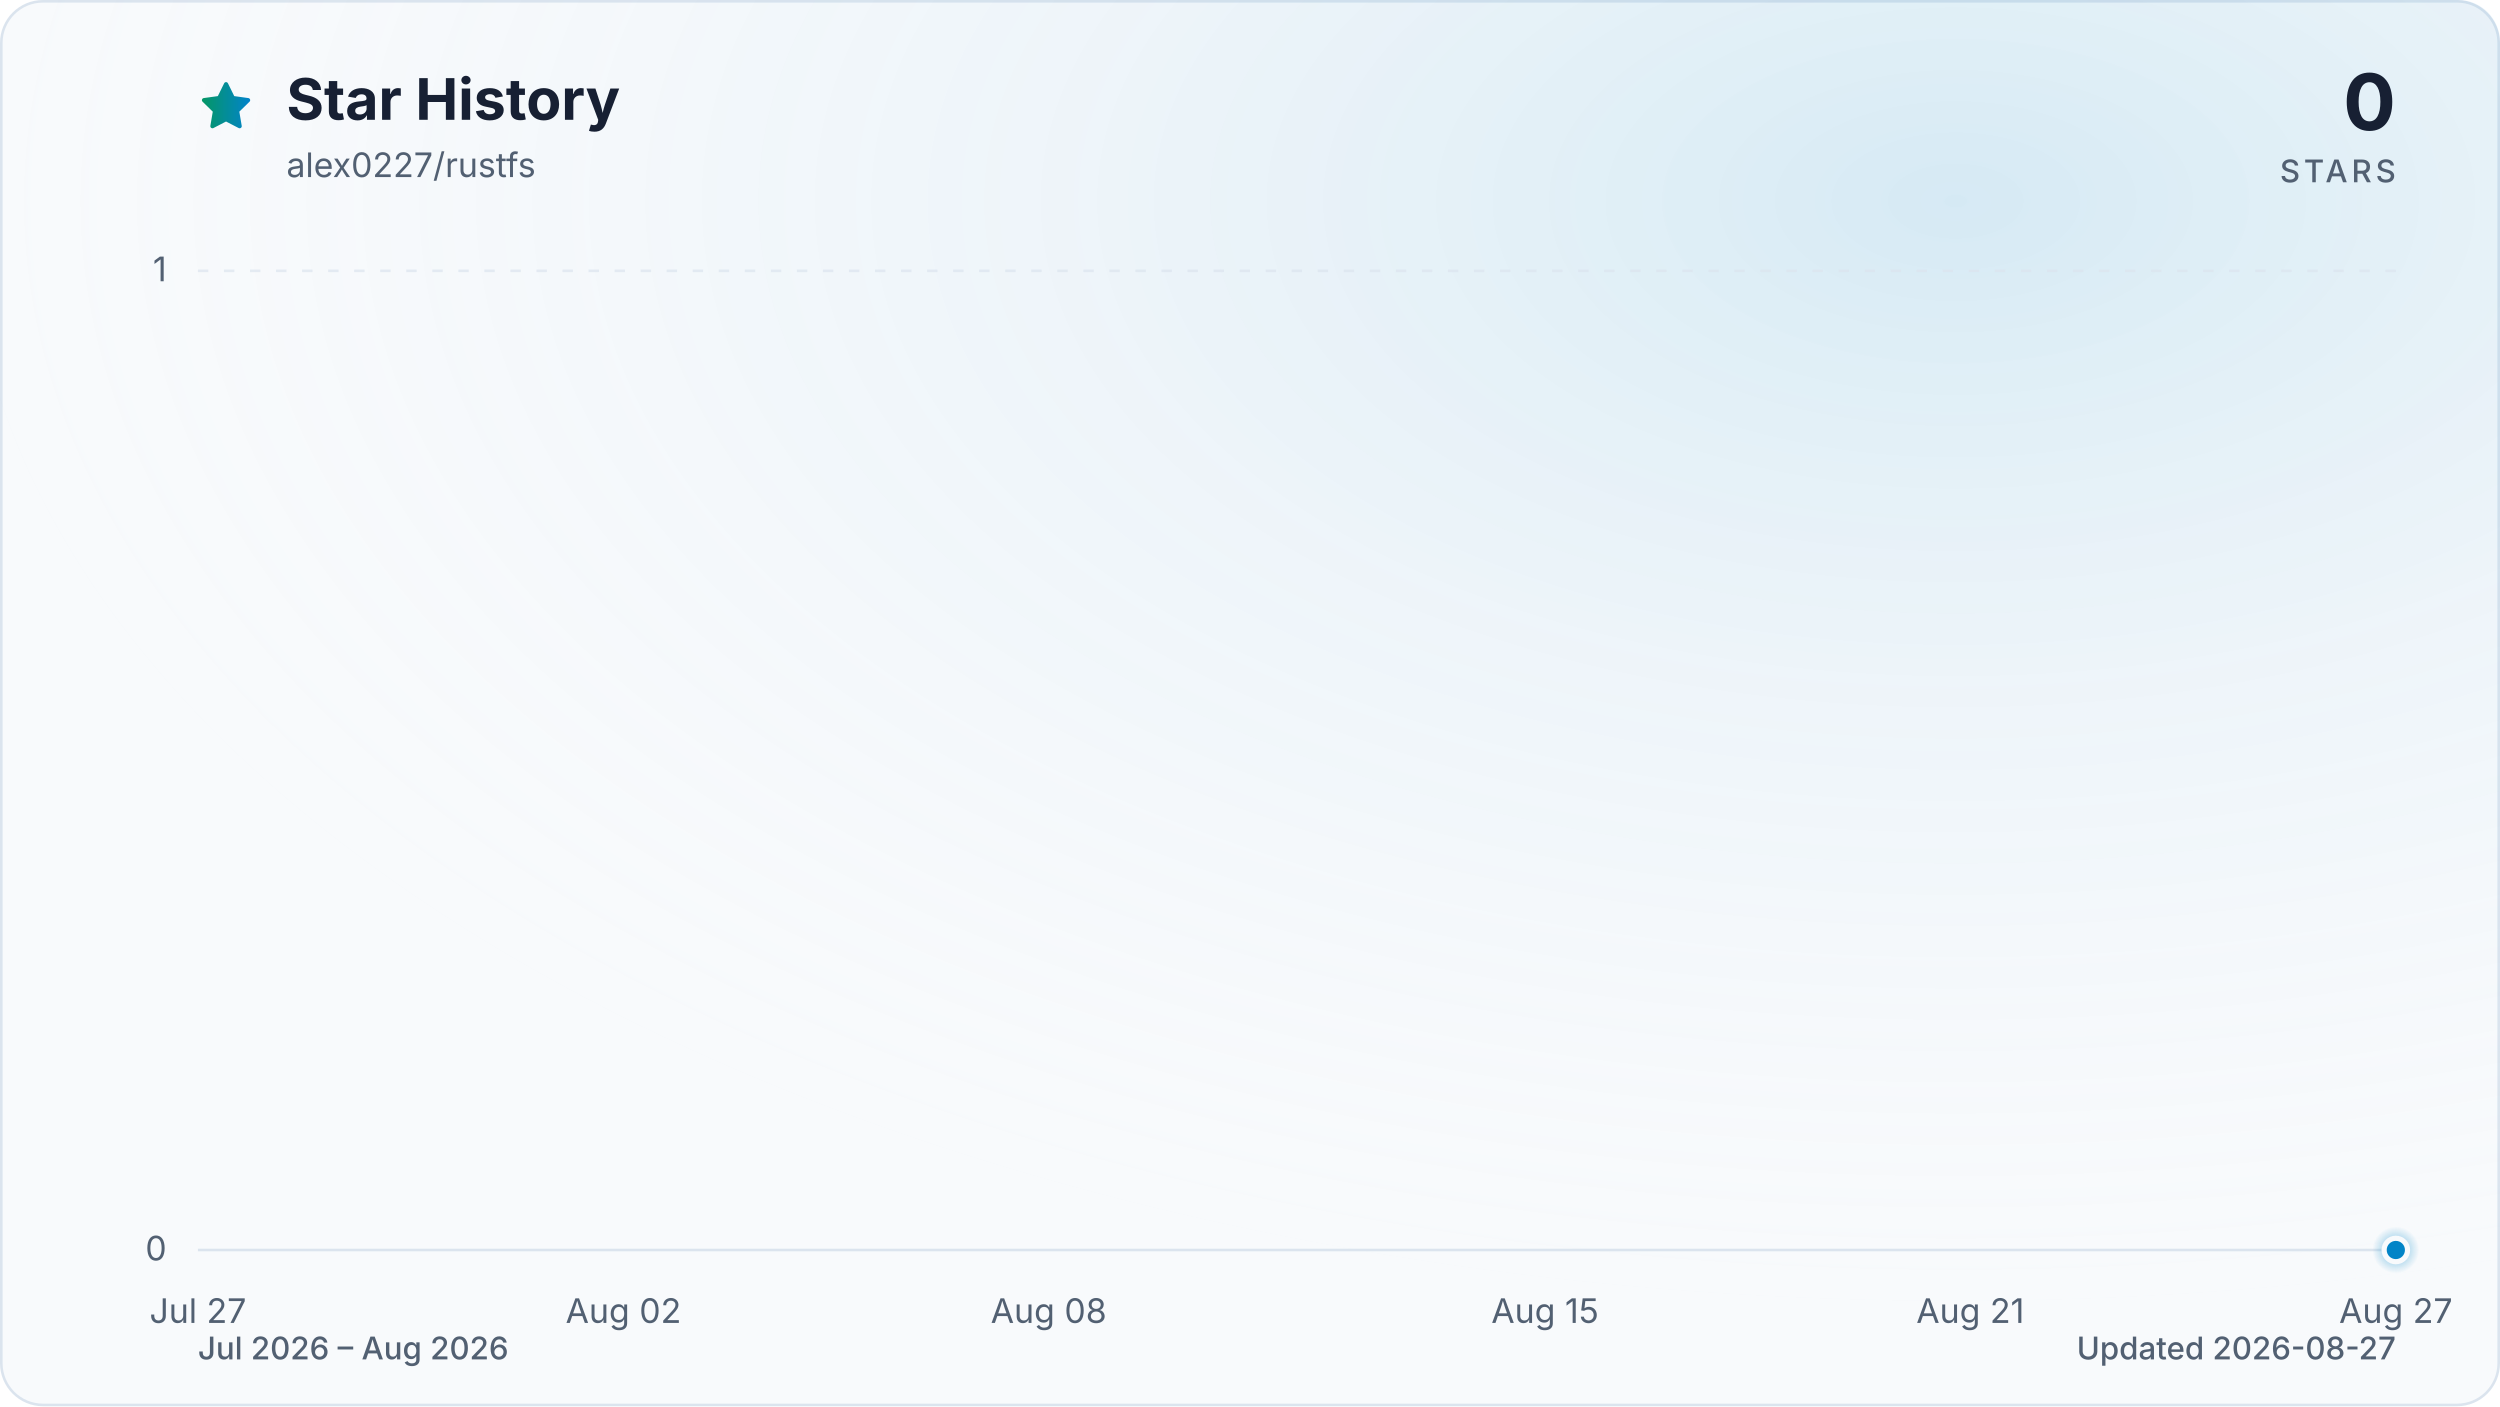
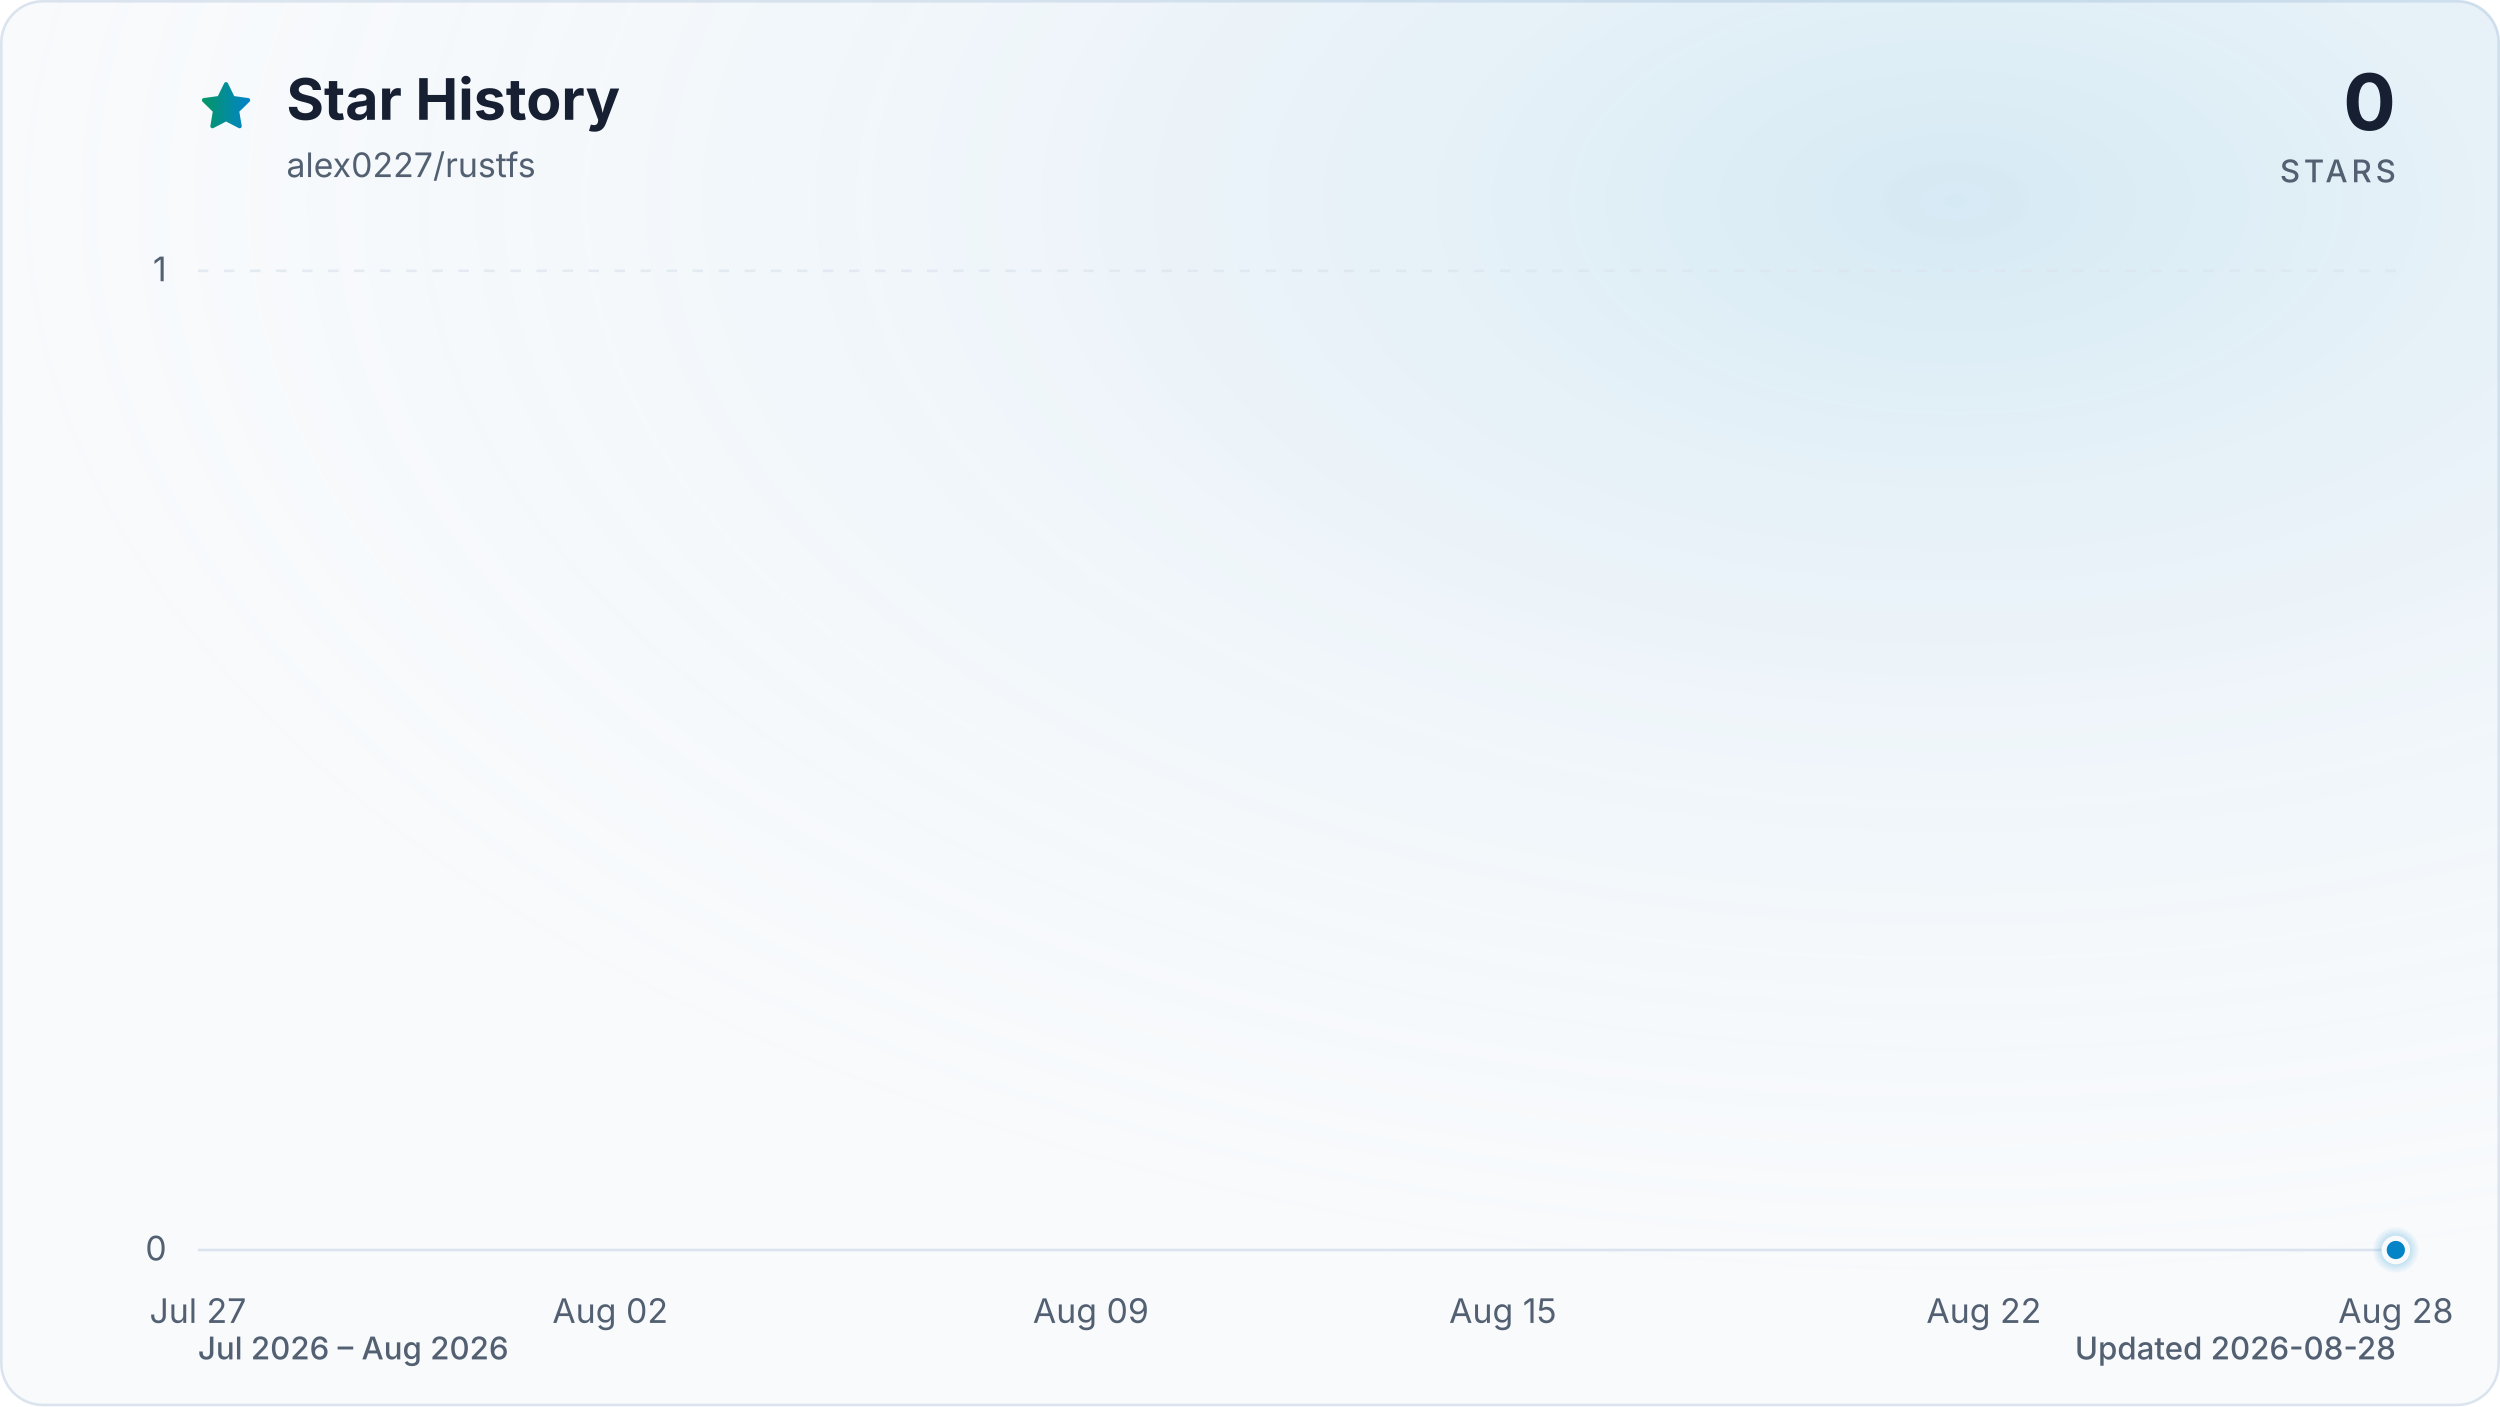
<svg xmlns="http://www.w3.org/2000/svg" viewBox="0 0 960 540" role="img" aria-labelledby="title description" data-style="gradient" data-variant="glow" data-animated="true">
  <defs>
    <linearGradient id="trend" x1="0" y1="0" x2="1" y2="0">
      <stop offset="0%" stop-color="#059669" />
      <stop offset="100%" stop-color="#0284c7" />
    </linearGradient>
    <linearGradient id="area" x1="0" y1="0" x2="0" y2="1">
      <stop offset="0%" stop-color="#059669" stop-opacity="0.30" />
      <stop offset="55%" stop-color="#0284c7" stop-opacity="0.10" />
      <stop offset="100%" stop-color="#0284c7" stop-opacity="0.01" />
    </linearGradient>
    <radialGradient id="marker-halo" cx="50%" cy="50%" r="50%">
      <stop offset="0%" stop-color="#0284c7" stop-opacity="0.55" />
      <stop offset="100%" stop-color="#0284c7" stop-opacity="0" />
    </radialGradient>
    <radialGradient id="surface-glow" cx="78%" cy="14%" r="80%">
      <stop offset="0%" stop-color="#0284c7" stop-opacity="0.14" />
      <stop offset="100%" stop-color="#f8fafc" stop-opacity="0" />
    </radialGradient>
    <filter id="trend-glow" x="-20%" y="-20%" width="140%" height="140%">
      <feGaussianBlur stdDeviation="7" />
    </filter>
  </defs>
  <style>
.trend-enter{transform-box:fill-box;transform-origin:center;animation:trend-enter 520ms cubic-bezier(0.16,1,0.3,1)}
.marker-enter{transform-box:fill-box;transform-origin:center;animation:marker-enter 320ms cubic-bezier(0.16,1,0.3,1) 200ms both}
.marker-pulse{transform-box:fill-box;transform-origin:center;animation:marker-pulse 2.6s ease-out infinite}
@keyframes trend-enter{from{opacity:.35;transform:translateY(10px)}to{opacity:1;transform:translateY(0)}}
@keyframes marker-enter{from{opacity:0;transform:scale(.4)}to{opacity:1;transform:scale(1)}}
@keyframes marker-pulse{0%{opacity:.5;transform:scale(.7)}70%,100%{opacity:0;transform:scale(2.1)}}
@media (prefers-reduced-motion:reduce){.trend-enter,.marker-enter,.marker-pulse{animation:none!important}}
@media (prefers-reduced-motion:reduce){.marker-pulse{opacity:0}}
</style>
  <rect x="0.5" y="0.5" width="959" height="539" fill="#f8fafc" stroke="#dbe4ee" stroke-width="1" rx="16" />
  <rect width="960" height="540" fill="url(#surface-glow)" rx="16" />
  <path d="M12 2.6l2.9 5.9 6.5.9-4.7 4.6 1.1 6.5-5.8-3-5.8 3 1.1-6.5-4.7-4.6 6.5-.9L12 2.6Z" transform="translate(76 30) scale(.9)" fill="url(#trend)" stroke="url(#trend)" stroke-width="1.8" stroke-linejoin="round" aria-hidden="true" />
  <text x="110" y="46" fill="#172033" font-family="ui-sans-serif, system-ui, -apple-system, BlinkMacSystemFont, 'Segoe UI', sans-serif" font-size="22" font-weight="700">Star History</text>
  <text x="110" y="68" fill="#526072" font-family="ui-sans-serif, system-ui, -apple-system, BlinkMacSystemFont, 'Segoe UI', sans-serif" font-size="13">alex0227/rustfs</text>
  <text x="920" y="50" fill="#172033" font-family="ui-sans-serif, system-ui, -apple-system, BlinkMacSystemFont, 'Segoe UI', sans-serif" font-size="30" font-weight="700" text-anchor="end">0</text>
  <text x="920" y="70" fill="#526072" font-family="ui-sans-serif, system-ui, -apple-system, BlinkMacSystemFont, 'Segoe UI', sans-serif" font-size="12" font-weight="500" letter-spacing="1.5" text-anchor="end">STARS</text>
  <line x1="76" y1="480.0" x2="920" y2="480.0" stroke="#dbe4ee" stroke-width="1" stroke-dasharray="0" opacity="1" />
  <text x="64" y="484.0" fill="#526072" font-family="ui-sans-serif, system-ui, -apple-system, BlinkMacSystemFont, 'Segoe UI', sans-serif" font-size="13" text-anchor="end">0</text>
  <line x1="76" y1="104.0" x2="920" y2="104.0" stroke="#dbe4ee" stroke-width="1" stroke-dasharray="4 6" opacity="0.7" />
  <text x="64" y="108.0" fill="#526072" font-family="ui-sans-serif, system-ui, -apple-system, BlinkMacSystemFont, 'Segoe UI', sans-serif" font-size="13" text-anchor="end">1</text>
  <text x="76.0" y="508" fill="#526072" font-family="ui-sans-serif, system-ui, -apple-system, BlinkMacSystemFont, 'Segoe UI', sans-serif" font-size="13" text-anchor="middle">Jul 27</text>
-   <text x="239.4" y="508" fill="#526072" font-family="ui-sans-serif, system-ui, -apple-system, BlinkMacSystemFont, 'Segoe UI', sans-serif" font-size="13" text-anchor="middle">Aug 02</text>
-   <text x="402.7" y="508" fill="#526072" font-family="ui-sans-serif, system-ui, -apple-system, BlinkMacSystemFont, 'Segoe UI', sans-serif" font-size="13" text-anchor="middle">Aug 08</text>
-   <text x="593.3" y="508" fill="#526072" font-family="ui-sans-serif, system-ui, -apple-system, BlinkMacSystemFont, 'Segoe UI', sans-serif" font-size="13" text-anchor="middle">Aug 15</text>
-   <text x="756.6" y="508" fill="#526072" font-family="ui-sans-serif, system-ui, -apple-system, BlinkMacSystemFont, 'Segoe UI', sans-serif" font-size="13" text-anchor="middle">Aug 21</text>
-   <text x="920.0" y="508" fill="#526072" font-family="ui-sans-serif, system-ui, -apple-system, BlinkMacSystemFont, 'Segoe UI', sans-serif" font-size="13" text-anchor="middle">Aug 27</text>
+   <text x="234.3" y="508" fill="#526072" font-family="ui-sans-serif, system-ui, -apple-system, BlinkMacSystemFont, 'Segoe UI', sans-serif" font-size="13" text-anchor="middle">Aug 02</text>
+   <text x="418.9" y="508" fill="#526072" font-family="ui-sans-serif, system-ui, -apple-system, BlinkMacSystemFont, 'Segoe UI', sans-serif" font-size="13" text-anchor="middle">Aug 09</text>
+   <text x="577.1" y="508" fill="#526072" font-family="ui-sans-serif, system-ui, -apple-system, BlinkMacSystemFont, 'Segoe UI', sans-serif" font-size="13" text-anchor="middle">Aug 15</text>
+   <text x="761.8" y="508" fill="#526072" font-family="ui-sans-serif, system-ui, -apple-system, BlinkMacSystemFont, 'Segoe UI', sans-serif" font-size="13" text-anchor="middle">Aug 22</text>
+   <text x="920.0" y="508" fill="#526072" font-family="ui-sans-serif, system-ui, -apple-system, BlinkMacSystemFont, 'Segoe UI', sans-serif" font-size="13" text-anchor="middle">Aug 28</text>
  <g class="trend-enter">
-     <path d="M 76.0 480.0 C 85.1 480.0, 94.2 480.0, 103.2 480.0 C 112.3 480.0, 121.4 480.0, 130.5 480.0 C 139.5 480.0, 148.6 480.0, 157.7 480.0 C 166.8 480.0, 175.8 480.0, 184.9 480.0 C 194.0 480.0, 203.1 480.0, 212.1 480.0 C 221.2 480.0, 230.3 480.0, 239.4 480.0 C 248.4 480.0, 257.5 480.0, 266.6 480.0 C 275.7 480.0, 284.7 480.0, 293.8 480.0 C 302.9 480.0, 312.0 480.0, 321.0 480.0 C 330.1 480.0, 339.2 480.0, 348.3 480.0 C 357.3 480.0, 366.4 480.0, 375.5 480.0 C 384.6 480.0, 393.6 480.0, 402.7 480.0 C 411.8 480.0, 420.9 480.0, 429.9 480.0 C 439.0 480.0, 448.1 480.0, 457.2 480.0 C 466.2 480.0, 475.3 480.0, 484.4 480.0 C 493.5 480.0, 502.5 480.0, 511.6 480.0 C 520.7 480.0, 529.8 480.0, 538.8 480.0 C 547.9 480.0, 557.0 480.0, 566.1 480.0 C 575.1 480.0, 584.2 480.0, 593.3 480.0 C 602.4 480.0, 611.4 480.0, 620.5 480.0 C 629.6 480.0, 638.7 480.0, 647.7 480.0 C 656.8 480.0, 665.9 480.0, 675.0 480.0 C 684.0 480.0, 693.1 480.0, 702.2 480.0 C 711.3 480.0, 720.3 480.0, 729.4 480.0 C 738.5 480.0, 747.6 480.0, 756.6 480.0 C 765.7 480.0, 774.8 480.0, 783.9 480.0 C 792.9 480.0, 802.0 480.0, 811.1 480.0 C 820.2 480.0, 829.2 480.0, 838.3 480.0 C 847.4 480.0, 856.5 480.0, 865.5 480.0 C 874.6 480.0, 883.7 480.0, 892.8 480.0 C 901.8 480.0, 910.9 480.0, 920.0 480.0 L 920.0 480.0 L 76.0 480.0 Z" fill="url(#area)" />
-     <path d="M 76.0 480.0 C 85.1 480.0, 94.2 480.0, 103.2 480.0 C 112.3 480.0, 121.4 480.0, 130.5 480.0 C 139.5 480.0, 148.6 480.0, 157.7 480.0 C 166.8 480.0, 175.8 480.0, 184.9 480.0 C 194.0 480.0, 203.1 480.0, 212.1 480.0 C 221.2 480.0, 230.3 480.0, 239.4 480.0 C 248.4 480.0, 257.5 480.0, 266.6 480.0 C 275.7 480.0, 284.7 480.0, 293.8 480.0 C 302.9 480.0, 312.0 480.0, 321.0 480.0 C 330.1 480.0, 339.2 480.0, 348.3 480.0 C 357.3 480.0, 366.4 480.0, 375.5 480.0 C 384.6 480.0, 393.6 480.0, 402.7 480.0 C 411.8 480.0, 420.9 480.0, 429.9 480.0 C 439.0 480.0, 448.1 480.0, 457.2 480.0 C 466.2 480.0, 475.3 480.0, 484.4 480.0 C 493.5 480.0, 502.5 480.0, 511.6 480.0 C 520.7 480.0, 529.8 480.0, 538.8 480.0 C 547.9 480.0, 557.0 480.0, 566.1 480.0 C 575.1 480.0, 584.2 480.0, 593.3 480.0 C 602.4 480.0, 611.4 480.0, 620.5 480.0 C 629.6 480.0, 638.7 480.0, 647.7 480.0 C 656.8 480.0, 665.9 480.0, 675.0 480.0 C 684.0 480.0, 693.1 480.0, 702.2 480.0 C 711.3 480.0, 720.3 480.0, 729.4 480.0 C 738.5 480.0, 747.6 480.0, 756.6 480.0 C 765.7 480.0, 774.8 480.0, 783.9 480.0 C 792.9 480.0, 802.0 480.0, 811.1 480.0 C 820.2 480.0, 829.2 480.0, 838.3 480.0 C 847.4 480.0, 856.5 480.0, 865.5 480.0 C 874.6 480.0, 883.7 480.0, 892.8 480.0 C 901.8 480.0, 910.9 480.0, 920.0 480.0" fill="none" stroke="url(#trend)" stroke-width="12" stroke-linecap="round" stroke-linejoin="round" opacity="0.16" filter="url(#trend-glow)" />
-     <path d="M 76.0 480.0 C 85.1 480.0, 94.2 480.0, 103.2 480.0 C 112.3 480.0, 121.4 480.0, 130.5 480.0 C 139.5 480.0, 148.6 480.0, 157.7 480.0 C 166.8 480.0, 175.8 480.0, 184.9 480.0 C 194.0 480.0, 203.1 480.0, 212.1 480.0 C 221.2 480.0, 230.3 480.0, 239.4 480.0 C 248.4 480.0, 257.5 480.0, 266.6 480.0 C 275.7 480.0, 284.7 480.0, 293.8 480.0 C 302.9 480.0, 312.0 480.0, 321.0 480.0 C 330.1 480.0, 339.2 480.0, 348.3 480.0 C 357.3 480.0, 366.4 480.0, 375.5 480.0 C 384.6 480.0, 393.6 480.0, 402.7 480.0 C 411.8 480.0, 420.9 480.0, 429.9 480.0 C 439.0 480.0, 448.1 480.0, 457.2 480.0 C 466.2 480.0, 475.3 480.0, 484.4 480.0 C 493.5 480.0, 502.5 480.0, 511.6 480.0 C 520.7 480.0, 529.8 480.0, 538.8 480.0 C 547.9 480.0, 557.0 480.0, 566.1 480.0 C 575.1 480.0, 584.2 480.0, 593.3 480.0 C 602.4 480.0, 611.4 480.0, 620.5 480.0 C 629.6 480.0, 638.7 480.0, 647.7 480.0 C 656.8 480.0, 665.9 480.0, 675.0 480.0 C 684.0 480.0, 693.1 480.0, 702.2 480.0 C 711.3 480.0, 720.3 480.0, 729.4 480.0 C 738.5 480.0, 747.6 480.0, 756.6 480.0 C 765.7 480.0, 774.8 480.0, 783.9 480.0 C 792.9 480.0, 802.0 480.0, 811.1 480.0 C 820.2 480.0, 829.2 480.0, 838.3 480.0 C 847.4 480.0, 856.5 480.0, 865.5 480.0 C 874.6 480.0, 883.7 480.0, 892.8 480.0 C 901.8 480.0, 910.9 480.0, 920.0 480.0" fill="none" stroke="url(#trend)" stroke-width="3" stroke-linecap="round" stroke-linejoin="round" />
+     <path d="M 76.0 480.0 C 84.8 480.0, 93.6 480.0, 102.4 480.0 C 111.2 480.0, 120.0 480.0, 128.8 480.0 C 137.5 480.0, 146.3 480.0, 155.1 480.0 C 163.9 480.0, 172.7 480.0, 181.5 480.0 C 190.3 480.0, 199.1 480.0, 207.9 480.0 C 216.7 480.0, 225.5 480.0, 234.3 480.0 C 243.0 480.0, 251.8 480.0, 260.6 480.0 C 269.4 480.0, 278.2 480.0, 287.0 480.0 C 295.8 480.0, 304.6 480.0, 313.4 480.0 C 322.2 480.0, 331.0 480.0, 339.8 480.0 C 348.5 480.0, 357.3 480.0, 366.1 480.0 C 374.9 480.0, 383.7 480.0, 392.5 480.0 C 401.3 480.0, 410.1 480.0, 418.9 480.0 C 427.7 480.0, 436.5 480.0, 445.3 480.0 C 454.0 480.0, 462.8 480.0, 471.6 480.0 C 480.4 480.0, 489.2 480.0, 498.0 480.0 C 506.8 480.0, 515.6 480.0, 524.4 480.0 C 533.2 480.0, 542.0 480.0, 550.8 480.0 C 559.5 480.0, 568.3 480.0, 577.1 480.0 C 585.9 480.0, 594.7 480.0, 603.5 480.0 C 612.3 480.0, 621.1 480.0, 629.9 480.0 C 638.7 480.0, 647.5 480.0, 656.3 480.0 C 665.0 480.0, 673.8 480.0, 682.6 480.0 C 691.4 480.0, 700.2 480.0, 709.0 480.0 C 717.8 480.0, 726.6 480.0, 735.4 480.0 C 744.2 480.0, 753.0 480.0, 761.8 480.0 C 770.5 480.0, 779.3 480.0, 788.1 480.0 C 796.9 480.0, 805.7 480.0, 814.5 480.0 C 823.3 480.0, 832.1 480.0, 840.9 480.0 C 849.7 480.0, 858.5 480.0, 867.3 480.0 C 876.0 480.0, 884.8 480.0, 893.6 480.0 C 902.4 480.0, 911.2 480.0, 920.0 480.0 L 920.0 480.0 L 76.0 480.0 Z" fill="url(#area)" />
+     <path d="M 76.0 480.0 C 84.8 480.0, 93.6 480.0, 102.4 480.0 C 111.2 480.0, 120.0 480.0, 128.8 480.0 C 137.5 480.0, 146.3 480.0, 155.1 480.0 C 163.9 480.0, 172.7 480.0, 181.5 480.0 C 190.3 480.0, 199.1 480.0, 207.9 480.0 C 216.7 480.0, 225.5 480.0, 234.3 480.0 C 243.0 480.0, 251.8 480.0, 260.6 480.0 C 269.4 480.0, 278.2 480.0, 287.0 480.0 C 295.8 480.0, 304.6 480.0, 313.4 480.0 C 322.2 480.0, 331.0 480.0, 339.8 480.0 C 348.5 480.0, 357.3 480.0, 366.1 480.0 C 374.9 480.0, 383.7 480.0, 392.5 480.0 C 401.3 480.0, 410.1 480.0, 418.9 480.0 C 427.7 480.0, 436.5 480.0, 445.3 480.0 C 454.0 480.0, 462.8 480.0, 471.6 480.0 C 480.4 480.0, 489.2 480.0, 498.0 480.0 C 506.8 480.0, 515.6 480.0, 524.4 480.0 C 533.2 480.0, 542.0 480.0, 550.8 480.0 C 559.5 480.0, 568.3 480.0, 577.1 480.0 C 585.9 480.0, 594.7 480.0, 603.5 480.0 C 612.3 480.0, 621.1 480.0, 629.9 480.0 C 638.7 480.0, 647.5 480.0, 656.3 480.0 C 665.0 480.0, 673.8 480.0, 682.6 480.0 C 691.4 480.0, 700.2 480.0, 709.0 480.0 C 717.8 480.0, 726.6 480.0, 735.4 480.0 C 744.2 480.0, 753.0 480.0, 761.8 480.0 C 770.5 480.0, 779.3 480.0, 788.1 480.0 C 796.9 480.0, 805.7 480.0, 814.5 480.0 C 823.3 480.0, 832.1 480.0, 840.9 480.0 C 849.7 480.0, 858.5 480.0, 867.3 480.0 C 876.0 480.0, 884.8 480.0, 893.6 480.0 C 902.4 480.0, 911.2 480.0, 920.0 480.0" fill="none" stroke="url(#trend)" stroke-width="12" stroke-linecap="round" stroke-linejoin="round" opacity="0.16" filter="url(#trend-glow)" />
+     <path d="M 76.0 480.0 C 84.8 480.0, 93.6 480.0, 102.4 480.0 C 111.2 480.0, 120.0 480.0, 128.8 480.0 C 137.5 480.0, 146.3 480.0, 155.1 480.0 C 163.9 480.0, 172.7 480.0, 181.5 480.0 C 190.3 480.0, 199.1 480.0, 207.9 480.0 C 216.7 480.0, 225.5 480.0, 234.3 480.0 C 243.0 480.0, 251.8 480.0, 260.6 480.0 C 269.4 480.0, 278.2 480.0, 287.0 480.0 C 295.8 480.0, 304.6 480.0, 313.4 480.0 C 322.2 480.0, 331.0 480.0, 339.8 480.0 C 348.5 480.0, 357.3 480.0, 366.1 480.0 C 374.9 480.0, 383.7 480.0, 392.5 480.0 C 401.3 480.0, 410.1 480.0, 418.9 480.0 C 427.7 480.0, 436.5 480.0, 445.3 480.0 C 454.0 480.0, 462.8 480.0, 471.6 480.0 C 480.4 480.0, 489.2 480.0, 498.0 480.0 C 506.8 480.0, 515.6 480.0, 524.4 480.0 C 533.2 480.0, 542.0 480.0, 550.8 480.0 C 559.5 480.0, 568.3 480.0, 577.1 480.0 C 585.9 480.0, 594.7 480.0, 603.5 480.0 C 612.3 480.0, 621.1 480.0, 629.9 480.0 C 638.7 480.0, 647.5 480.0, 656.3 480.0 C 665.0 480.0, 673.8 480.0, 682.6 480.0 C 691.4 480.0, 700.2 480.0, 709.0 480.0 C 717.8 480.0, 726.6 480.0, 735.4 480.0 C 744.2 480.0, 753.0 480.0, 761.8 480.0 C 770.5 480.0, 779.3 480.0, 788.1 480.0 C 796.9 480.0, 805.7 480.0, 814.5 480.0 C 823.3 480.0, 832.1 480.0, 840.9 480.0 C 849.7 480.0, 858.5 480.0, 867.3 480.0 C 876.0 480.0, 884.8 480.0, 893.6 480.0 C 902.4 480.0, 911.2 480.0, 920.0 480.0" fill="none" stroke="url(#trend)" stroke-width="3" stroke-linecap="round" stroke-linejoin="round" />
  </g>
  <g class="marker-enter">
    <circle class="marker-pulse" cx="920.0" cy="480.0" r="9" fill="url(#marker-halo)" />
    <circle cx="920.0" cy="480.0" r="4.5" fill="#0284c7" stroke="#f8fafc" stroke-width="2" />
  </g>
  <text x="76" y="522" fill="#526072" font-family="ui-sans-serif, system-ui, -apple-system, BlinkMacSystemFont, 'Segoe UI', sans-serif" font-size="12" font-weight="500">Jul 2026 – Aug 2026</text>
-   <text x="920" y="522" fill="#526072" font-family="ui-sans-serif, system-ui, -apple-system, BlinkMacSystemFont, 'Segoe UI', sans-serif" font-size="12" font-weight="500" text-anchor="end">Updated 2026-08-27</text>
+   <text x="920" y="522" fill="#526072" font-family="ui-sans-serif, system-ui, -apple-system, BlinkMacSystemFont, 'Segoe UI', sans-serif" font-size="12" font-weight="500" text-anchor="end">Updated 2026-08-28</text>
</svg>
